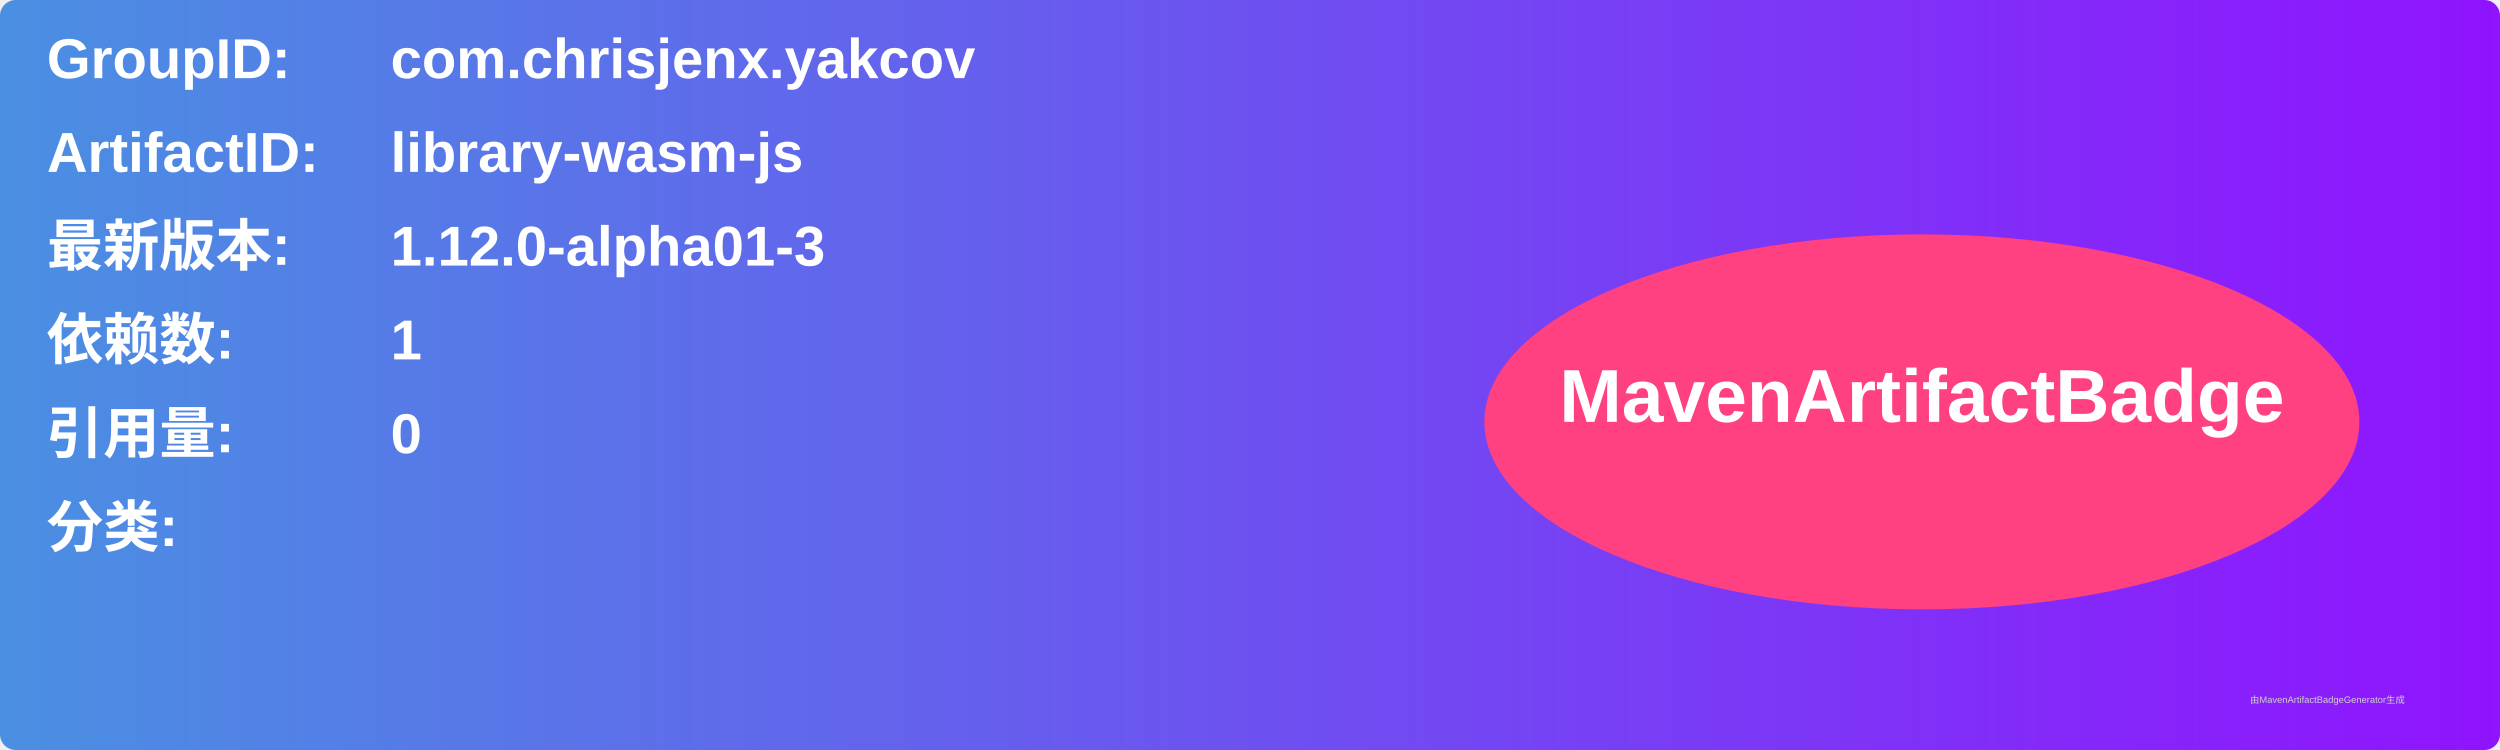
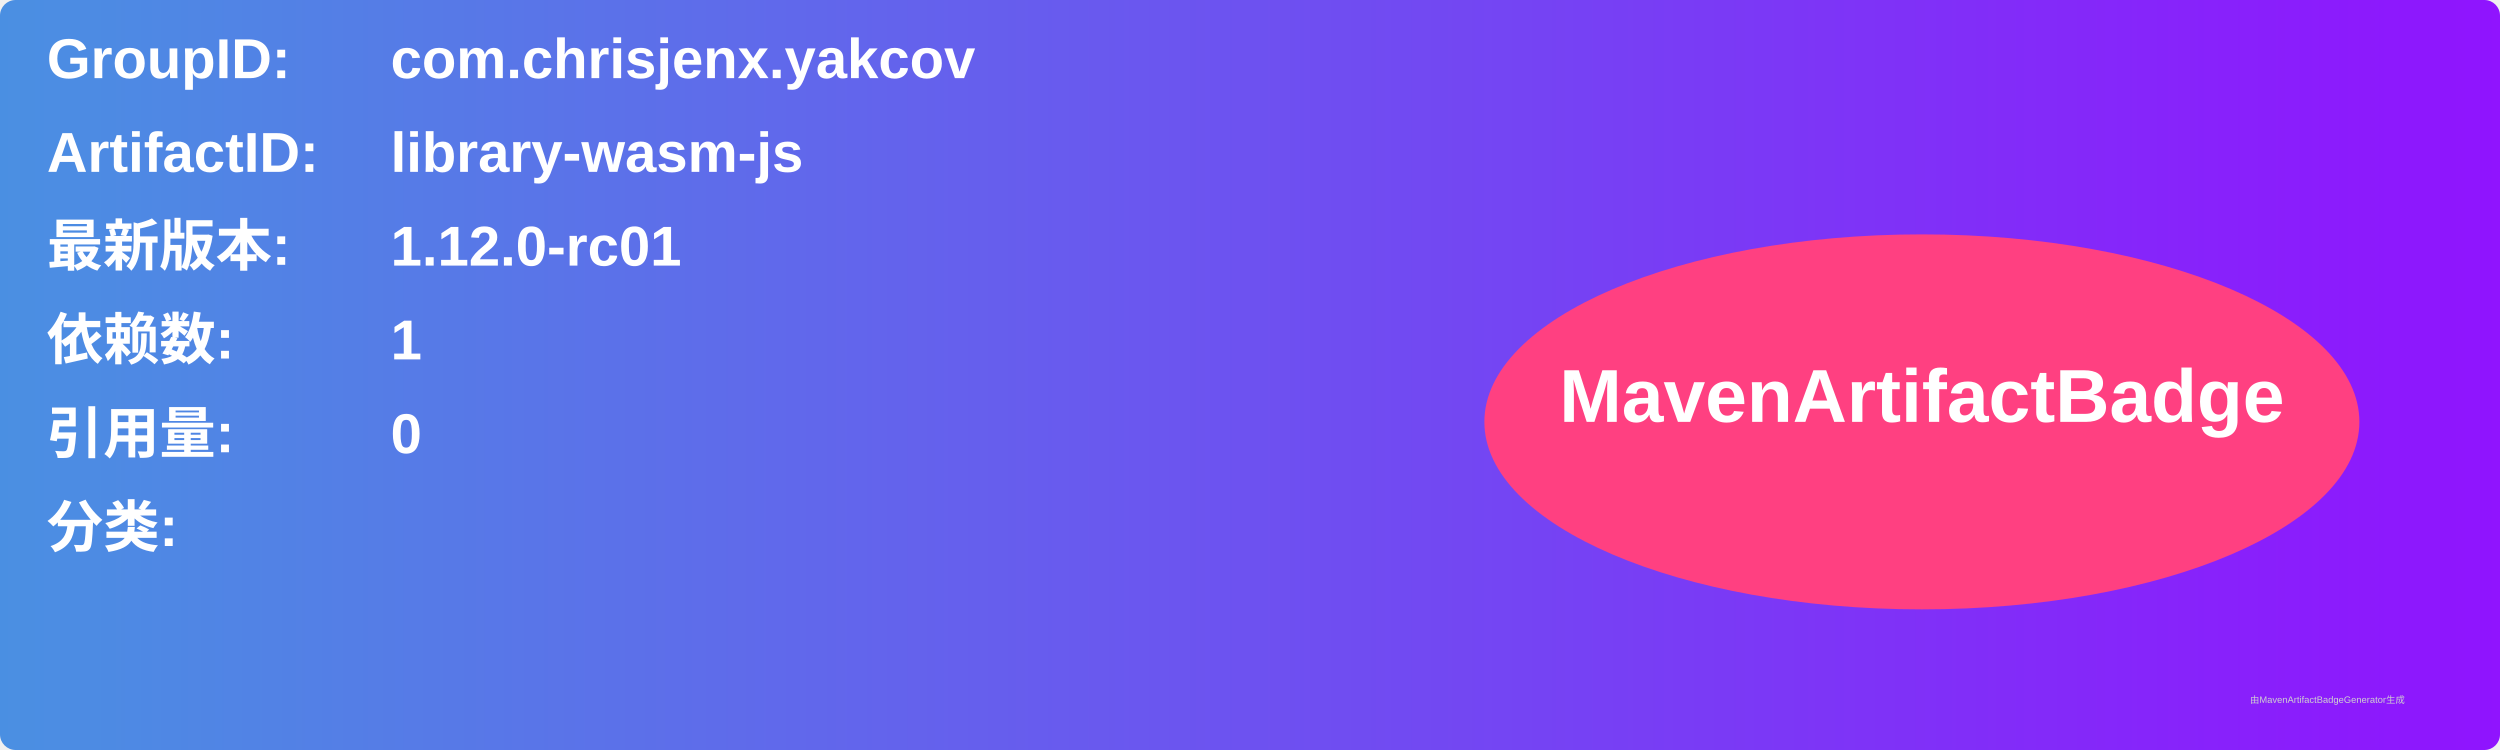
<svg xmlns="http://www.w3.org/2000/svg" width="800" height="240" viewBox="0 0 800 240">
  <linearGradient id="grad" x1="0%" y1="0%" x2="100%" y2="0%">
    <stop offset="0%" stop-color="#4a90e2" />
    <stop offset="100%" stop-color="#9013fe" />
  </linearGradient>
  <rect width="100%" height="100%" rx="5" ry="5" fill="url(#grad)" />
  <g transform="translate(15, 15)">
    <text x="0" y="10" font-family="Arial" font-size="18" fill="white" font-weight="bold" width="260">GroupID:</text>
    <text x="110" y="10" font-family="Arial" font-size="18" fill="white" font-weight="bold" width="460">com.chrisjenx.yakcov</text>
    <text x="0" y="40" font-family="Arial" font-size="18" fill="white" font-weight="bold" width="260">ArtifactID:</text>
    <text x="110" y="40" font-family="Arial" font-size="18" fill="white" font-weight="bold" width="460">library-wasm-js</text>
    <text x="0" y="70" font-family="Arial" font-size="18" fill="white" font-weight="bold">最新版本:</text>
    <text x="110" y="70" font-family="Arial" font-size="18" fill="white" font-weight="bold">
-       <tspan font-weight="bold">1.12.0-alpha01-3</tspan>
+       <tspan font-weight="bold">1.12.0-rc01</tspan>
    </text>
    <text x="0" y="100" font-family="Arial" font-size="18" fill="white" font-weight="bold">依赖数: </text>
    <text x="110" y="100" font-family="Arial" font-size="18" fill="white">
      <tspan font-weight="bold">1</tspan>
    </text>
    <text x="0" y="130" font-family="Arial" font-size="18" fill="white" font-weight="bold">引用量: </text>
    <text x="110" y="130" font-family="Arial" font-size="18" fill="white">
      <tspan font-weight="bold">0</tspan>
    </text>
    <text x="0" y="160" font-family="Arial" font-size="18" fill="white" font-weight="bold">分类:</text>
    <text x="10" y="190" font-family="Arial" font-size="10" fill="white">
      <tspan font-weight="bold" />
    </text>
    <ellipse cx="600" cy="120" rx="140" ry="60" fill="#ff4081" />
    <text x="600" y="120" text-anchor="middle" font-family="Arial" font-size="24" fill="white" font-weight="bold">MavenArtifactBadge</text>
  </g>
  <text x="720" y="225" font-family="Arial" font-size="3" fill="#d0d0d0">由MavenArtifactBadgeGenerator生成</text>
</svg>
